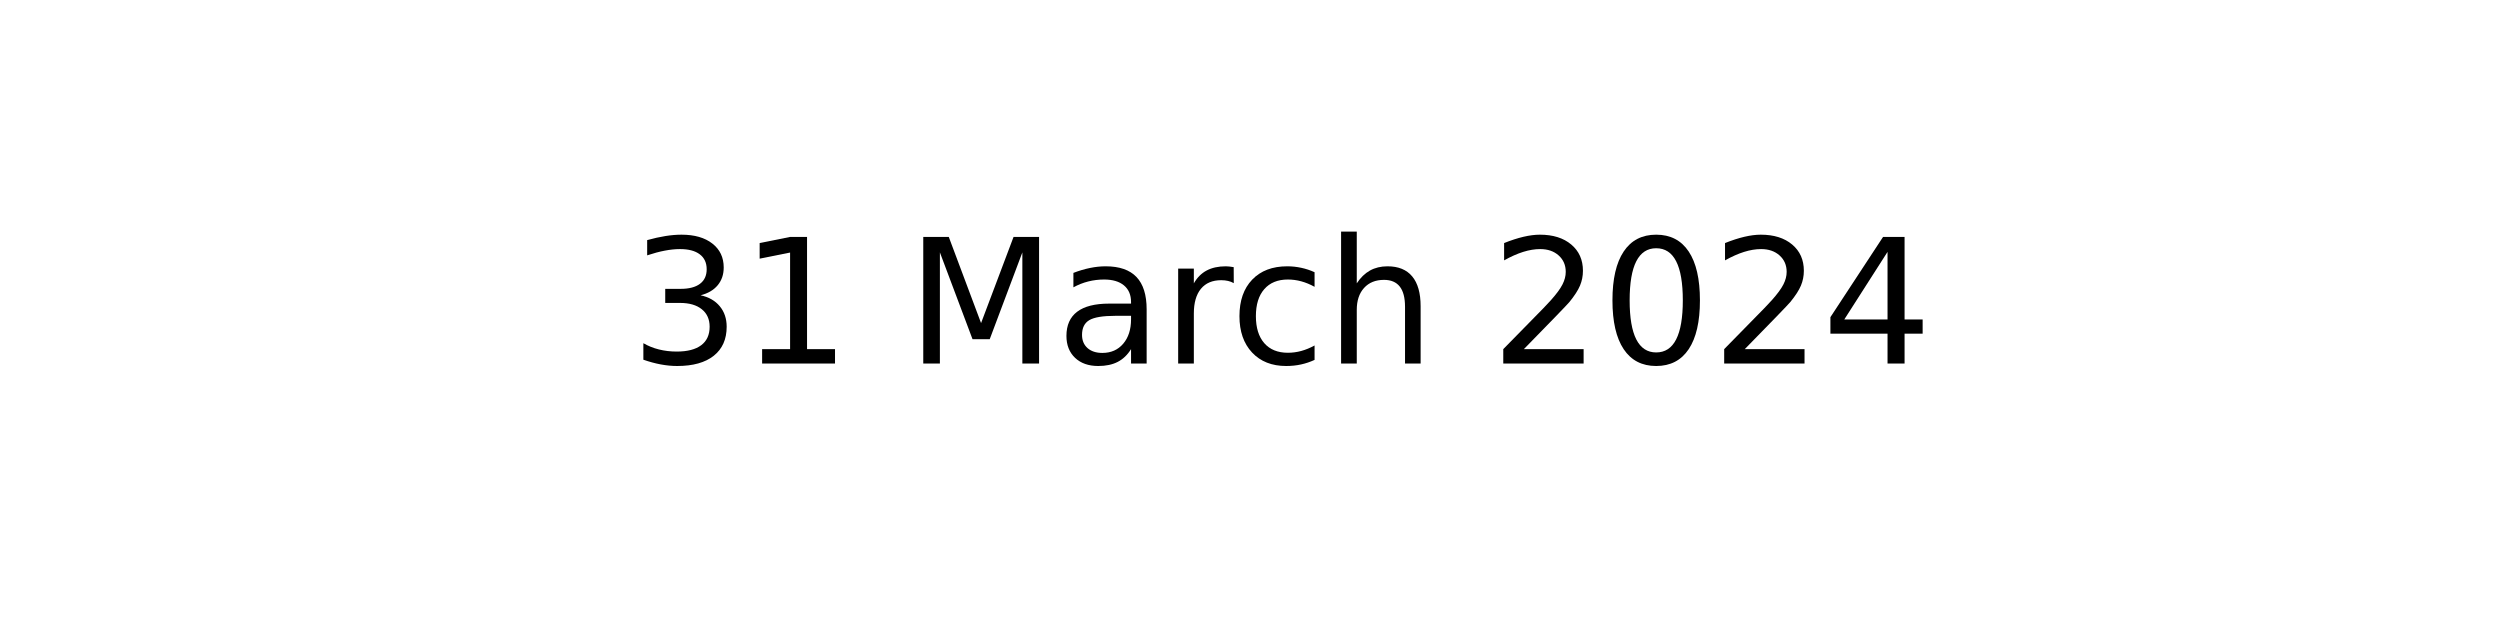
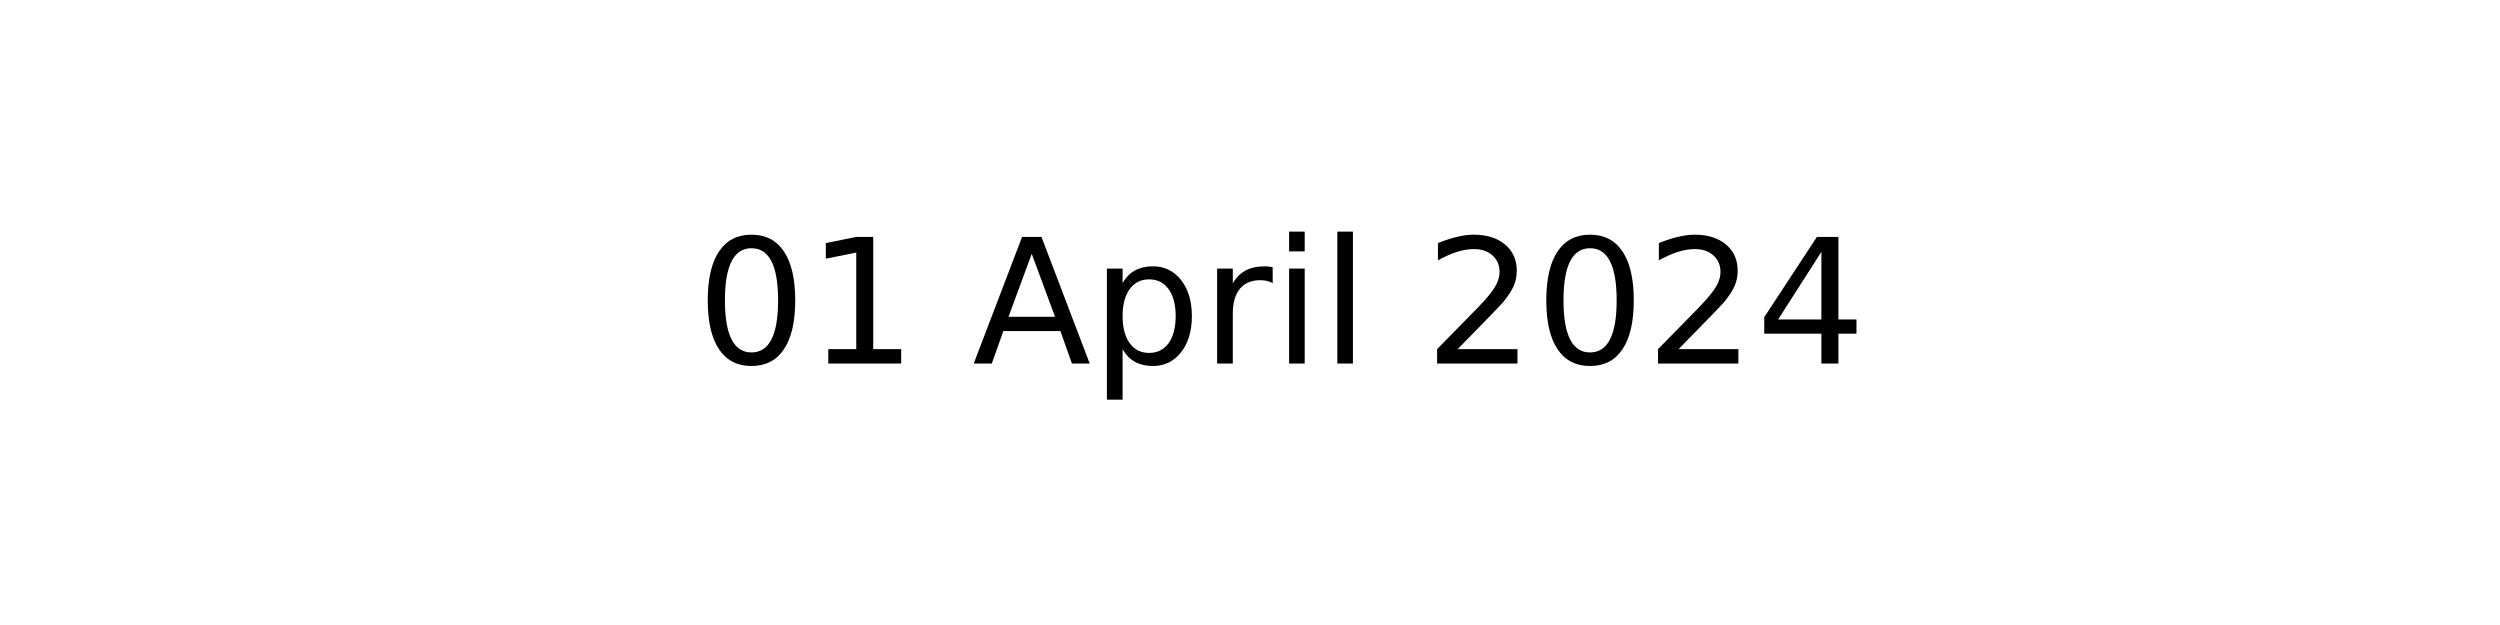
<svg xmlns="http://www.w3.org/2000/svg" xmlns:xlink="http://www.w3.org/1999/xlink" width="144pt" height="36pt" viewBox="0 0 144 36" version="1.1">
  <defs>
    <style type="text/css">*{stroke-linejoin: round; stroke-linecap: butt}</style>
  </defs>
  <g id="figure_1">
    <g id="axes_1">
      <g id="text_1">
-         <g transform="translate(36.29531 20.93937) scale(0.1 -0.1)">
+         <g transform="translate(40.10625 20.93937) scale(0.1 -0.1)">
          <defs>
-             <path id="DejaVuSans-33" d="M 2597 2516  Q 3050 2419 3304 2112  Q 3559 1806 3559 1356  Q 3559 666 3084 287  Q 2609 -91 1734 -91  Q 1441 -91 1130 -33  Q 819 25 488 141  L 488 750  Q 750 597 1062 519  Q 1375 441 1716 441  Q 2309 441 2620 675  Q 2931 909 2931 1356  Q 2931 1769 2642 2001  Q 2353 2234 1838 2234  L 1294 2234  L 1294 2753  L 1863 2753  Q 2328 2753 2575 2939  Q 2822 3125 2822 3475  Q 2822 3834 2567 4026  Q 2313 4219 1838 4219  Q 1578 4219 1281 4162  Q 984 4106 628 3988  L 628 4550  Q 988 4650 1302 4700  Q 1616 4750 1894 4750  Q 2613 4750 3031 4423  Q 3450 4097 3450 3541  Q 3450 3153 3228 2886  Q 3006 2619 2597 2516  z " transform="scale(0.015625)" />
+             <path id="DejaVuSans-30" d="M 2034 4250  Q 1547 4250 1301 3770  Q 1056 3291 1056 2328  Q 1056 1369 1301 889  Q 1547 409 2034 409  Q 2525 409 2770 889  Q 3016 1369 3016 2328  Q 3016 3291 2770 3770  Q 2525 4250 2034 4250  z M 2034 4750  Q 2819 4750 3233 4129  Q 3647 3509 3647 2328  Q 3647 1150 3233 529  Q 2819 -91 2034 -91  Q 1250 -91 836 529  Q 422 1150 422 2328  Q 422 3509 836 4129  Q 1250 4750 2034 4750  z " transform="scale(0.015625)" />
            <path id="DejaVuSans-31" d="M 794 531  L 1825 531  L 1825 4091  L 703 3866  L 703 4441  L 1819 4666  L 2450 4666  L 2450 531  L 3481 531  L 3481 0  L 794 0  L 794 531  z " transform="scale(0.015625)" />
            <path id="DejaVuSans-20" transform="scale(0.015625)" />
-             <path id="DejaVuSans-4d" d="M 628 4666  L 1569 4666  L 2759 1491  L 3956 4666  L 4897 4666  L 4897 0  L 4281 0  L 4281 4097  L 3078 897  L 2444 897  L 1241 4097  L 1241 0  L 628 0  L 628 4666  z " transform="scale(0.015625)" />
-             <path id="DejaVuSans-61" d="M 2194 1759  Q 1497 1759 1228 1600  Q 959 1441 959 1056  Q 959 750 1161 570  Q 1363 391 1709 391  Q 2188 391 2477 730  Q 2766 1069 2766 1631  L 2766 1759  L 2194 1759  z M 3341 1997  L 3341 0  L 2766 0  L 2766 531  Q 2569 213 2275 61  Q 1981 -91 1556 -91  Q 1019 -91 701 211  Q 384 513 384 1019  Q 384 1609 779 1909  Q 1175 2209 1959 2209  L 2766 2209  L 2766 2266  Q 2766 2663 2505 2880  Q 2244 3097 1772 3097  Q 1472 3097 1187 3025  Q 903 2953 641 2809  L 641 3341  Q 956 3463 1253 3523  Q 1550 3584 1831 3584  Q 2591 3584 2966 3190  Q 3341 2797 3341 1997  z " transform="scale(0.015625)" />
+             <path id="DejaVuSans-41" d="M 2188 4044  L 1331 1722  L 3047 1722  L 2188 4044  z M 1831 4666  L 2547 4666  L 4325 0  L 3669 0  L 3244 1197  L 1141 1197  L 716 0  L 50 0  L 1831 4666  z " transform="scale(0.015625)" />
+             <path id="DejaVuSans-70" d="M 1159 525  L 1159 -1331  L 581 -1331  L 581 3500  L 1159 3500  L 1159 2969  Q 1341 3281 1617 3432  Q 1894 3584 2278 3584  Q 2916 3584 3314 3078  Q 3713 2572 3713 1747  Q 3713 922 3314 415  Q 2916 -91 2278 -91  Q 1894 -91 1617 61  Q 1341 213 1159 525  z M 3116 1747  Q 3116 2381 2855 2742  Q 2594 3103 2138 3103  Q 1681 3103 1420 2742  Q 1159 2381 1159 1747  Q 1159 1113 1420 752  Q 1681 391 2138 391  Q 2594 391 2855 752  Q 3116 1113 3116 1747  z " transform="scale(0.015625)" />
            <path id="DejaVuSans-72" d="M 2631 2963  Q 2534 3019 2420 3045  Q 2306 3072 2169 3072  Q 1681 3072 1420 2755  Q 1159 2438 1159 1844  L 1159 0  L 581 0  L 581 3500  L 1159 3500  L 1159 2956  Q 1341 3275 1631 3429  Q 1922 3584 2338 3584  Q 2397 3584 2469 3576  Q 2541 3569 2628 3553  L 2631 2963  z " transform="scale(0.015625)" />
-             <path id="DejaVuSans-63" d="M 3122 3366  L 3122 2828  Q 2878 2963 2633 3030  Q 2388 3097 2138 3097  Q 1578 3097 1268 2742  Q 959 2388 959 1747  Q 959 1106 1268 751  Q 1578 397 2138 397  Q 2388 397 2633 464  Q 2878 531 3122 666  L 3122 134  Q 2881 22 2623 -34  Q 2366 -91 2075 -91  Q 1284 -91 818 406  Q 353 903 353 1747  Q 353 2603 823 3093  Q 1294 3584 2113 3584  Q 2378 3584 2631 3529  Q 2884 3475 3122 3366  z " transform="scale(0.015625)" />
-             <path id="DejaVuSans-68" d="M 3513 2113  L 3513 0  L 2938 0  L 2938 2094  Q 2938 2591 2744 2837  Q 2550 3084 2163 3084  Q 1697 3084 1428 2787  Q 1159 2491 1159 1978  L 1159 0  L 581 0  L 581 4863  L 1159 4863  L 1159 2956  Q 1366 3272 1645 3428  Q 1925 3584 2291 3584  Q 2894 3584 3203 3211  Q 3513 2838 3513 2113  z " transform="scale(0.015625)" />
+             <path id="DejaVuSans-69" d="M 603 3500  L 1178 3500  L 1178 0  L 603 0  L 603 3500  z M 603 4863  L 1178 4863  L 1178 4134  L 603 4134  L 603 4863  z " transform="scale(0.015625)" />
+             <path id="DejaVuSans-6c" d="M 603 4863  L 1178 4863  L 1178 0  L 603 0  L 603 4863  z " transform="scale(0.015625)" />
            <path id="DejaVuSans-32" d="M 1228 531  L 3431 531  L 3431 0  L 469 0  L 469 531  Q 828 903 1448 1529  Q 2069 2156 2228 2338  Q 2531 2678 2651 2914  Q 2772 3150 2772 3378  Q 2772 3750 2511 3984  Q 2250 4219 1831 4219  Q 1534 4219 1204 4116  Q 875 4013 500 3803  L 500 4441  Q 881 4594 1212 4672  Q 1544 4750 1819 4750  Q 2544 4750 2975 4387  Q 3406 4025 3406 3419  Q 3406 3131 3298 2873  Q 3191 2616 2906 2266  Q 2828 2175 2409 1742  Q 1991 1309 1228 531  z " transform="scale(0.015625)" />
-             <path id="DejaVuSans-30" d="M 2034 4250  Q 1547 4250 1301 3770  Q 1056 3291 1056 2328  Q 1056 1369 1301 889  Q 1547 409 2034 409  Q 2525 409 2770 889  Q 3016 1369 3016 2328  Q 3016 3291 2770 3770  Q 2525 4250 2034 4250  z M 2034 4750  Q 2819 4750 3233 4129  Q 3647 3509 3647 2328  Q 3647 1150 3233 529  Q 2819 -91 2034 -91  Q 1250 -91 836 529  Q 422 1150 422 2328  Q 422 3509 836 4129  Q 1250 4750 2034 4750  z " transform="scale(0.015625)" />
            <path id="DejaVuSans-34" d="M 2419 4116  L 825 1625  L 2419 1625  L 2419 4116  z M 2253 4666  L 3047 4666  L 3047 1625  L 3713 1625  L 3713 1100  L 3047 1100  L 3047 0  L 2419 0  L 2419 1100  L 313 1100  L 313 1709  L 2253 4666  z " transform="scale(0.015625)" />
          </defs>
-           <use xlink:href="#DejaVuSans-33" />
+           <use xlink:href="#DejaVuSans-30" />
          <use xlink:href="#DejaVuSans-31" x="63.623" />
          <use xlink:href="#DejaVuSans-20" x="127.246" />
-           <use xlink:href="#DejaVuSans-4d" x="159.033" />
-           <use xlink:href="#DejaVuSans-61" x="245.312" />
-           <use xlink:href="#DejaVuSans-72" x="306.592" />
-           <use xlink:href="#DejaVuSans-63" x="345.455" />
-           <use xlink:href="#DejaVuSans-68" x="400.436" />
-           <use xlink:href="#DejaVuSans-20" x="463.814" />
-           <use xlink:href="#DejaVuSans-32" x="495.602" />
-           <use xlink:href="#DejaVuSans-30" x="559.225" />
-           <use xlink:href="#DejaVuSans-32" x="622.848" />
-           <use xlink:href="#DejaVuSans-34" x="686.471" />
+           <use xlink:href="#DejaVuSans-41" x="159.033" />
+           <use xlink:href="#DejaVuSans-70" x="227.441" />
+           <use xlink:href="#DejaVuSans-72" x="290.918" />
+           <use xlink:href="#DejaVuSans-69" x="332.031" />
+           <use xlink:href="#DejaVuSans-6c" x="359.814" />
+           <use xlink:href="#DejaVuSans-20" x="387.598" />
+           <use xlink:href="#DejaVuSans-32" x="419.385" />
+           <use xlink:href="#DejaVuSans-30" x="483.008" />
+           <use xlink:href="#DejaVuSans-32" x="546.631" />
+           <use xlink:href="#DejaVuSans-34" x="610.254" />
        </g>
      </g>
    </g>
  </g>
</svg>
